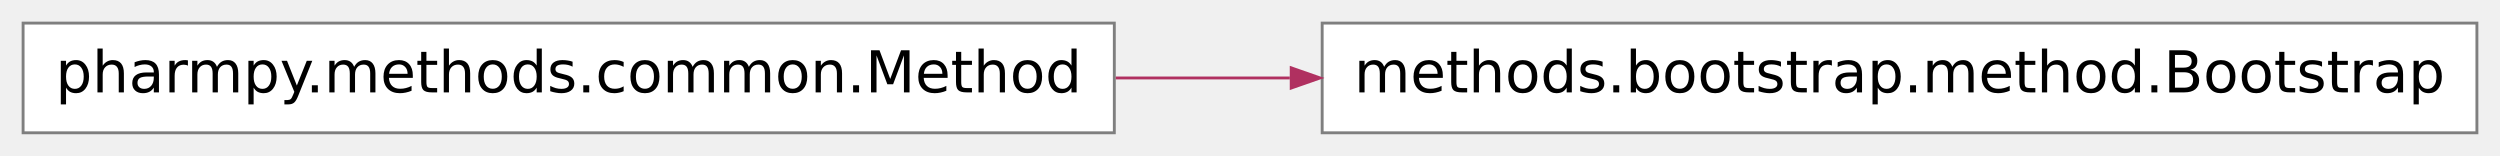
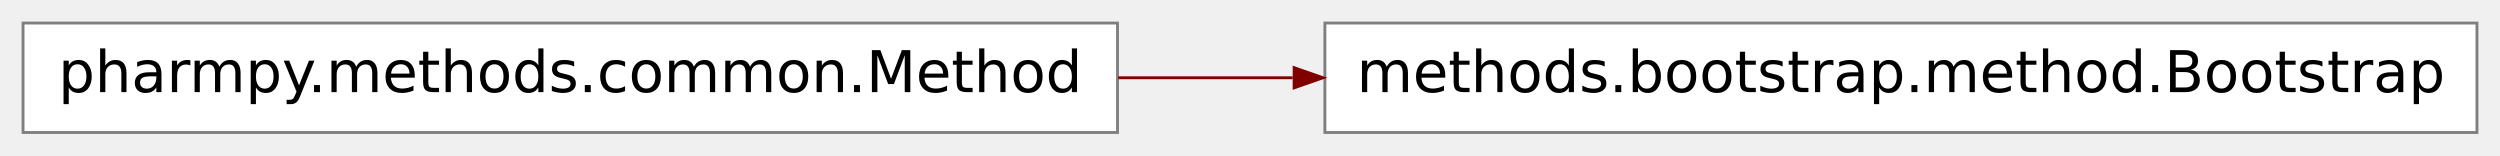
- <svg xmlns="http://www.w3.org/2000/svg" xmlns:xlink="http://www.w3.org/1999/xlink" width="433pt" height="27pt" viewBox="0.00 0.00 433.00 27.00">
+ <svg xmlns="http://www.w3.org/2000/svg" xmlns:xlink="http://www.w3.org/1999/xlink" width="434pt" height="27pt" viewBox="0.00 0.00 434.00 27.00">
  <g id="graph0" class="graph" transform="scale(1 1) rotate(0) translate(4 23)">
    <g id="node1" class="node">
      <g id="a_node1">
        <a xlink:href="../reference/pharmpy.methods.bootstrap.method.html#pharmpy.methods.bootstrap.method.Bootstrap" xlink:title="methods.bootstrap.method.Bootstrap" target="_top">
-           <polygon fill="#ffffff" stroke="#7f7f7f" stroke-width=".5" points="425,-19 225,-19 225,0 425,0 425,-19" />
-           <text text-anchor="middle" x="325" y="-7" font-family="Vera Sans, DejaVu Sans, Liberation Sans, Arial, Helvetica, sans" font-size="10.00" fill="#000000">methods.bootstrap.method.Bootstrap</text>
+           <polygon fill="white" stroke="#7f7f7f" stroke-width="0.5" points="426,-19 226,-19 226,0 426,0 426,-19" />
+           <text text-anchor="middle" x="326" y="-7" font-family="Vera Sans, DejaVu Sans, Liberation Sans, Arial, Helvetica, sans" font-size="10.00">methods.bootstrap.method.Bootstrap</text>
        </a>
      </g>
    </g>
    <g id="node2" class="node">
      <g id="a_node2">
        <a xlink:href="../pharmpy.methods.common.html#pharmpy.methods.common.Method" xlink:title="pharmpy.methods.common.Method" target="_top">
-           <polygon fill="#ffffff" stroke="#7f7f7f" stroke-width=".5" points="189,-19 0,-19 0,0 189,0 189,-19" />
-           <text text-anchor="middle" x="94.5" y="-7" font-family="Vera Sans, DejaVu Sans, Liberation Sans, Arial, Helvetica, sans" font-size="10.00" fill="#000000">pharmpy.methods.common.Method</text>
+           <polygon fill="white" stroke="#7f7f7f" stroke-width="0.5" points="190,-19 0,-19 0,0 190,0 190,-19" />
+           <text text-anchor="middle" x="95" y="-7" font-family="Vera Sans, DejaVu Sans, Liberation Sans, Arial, Helvetica, sans" font-size="10.00">pharmpy.methods.common.Method</text>
        </a>
      </g>
    </g>
    <g id="edge1" class="edge">
-       <path fill="none" stroke="#b03060" stroke-width=".5" d="M189.251,-9.5C199.19,-9.5 209.34,-9.5 219.391,-9.5" />
-       <polygon fill="#b03060" stroke="#b03060" stroke-width=".5" points="219.637,-11.25 224.637,-9.5 219.637,-7.75 219.637,-11.25" />
+       <path fill="none" stroke="maroon" stroke-width="0.5" d="M190.13,-9.5C200.11,-9.5 210.31,-9.5 220.4,-9.5" />
+       <polygon fill="maroon" stroke="maroon" stroke-width="0.5" points="220.66,-11.25 225.66,-9.5 220.66,-7.75 220.66,-11.25" />
    </g>
  </g>
</svg>
